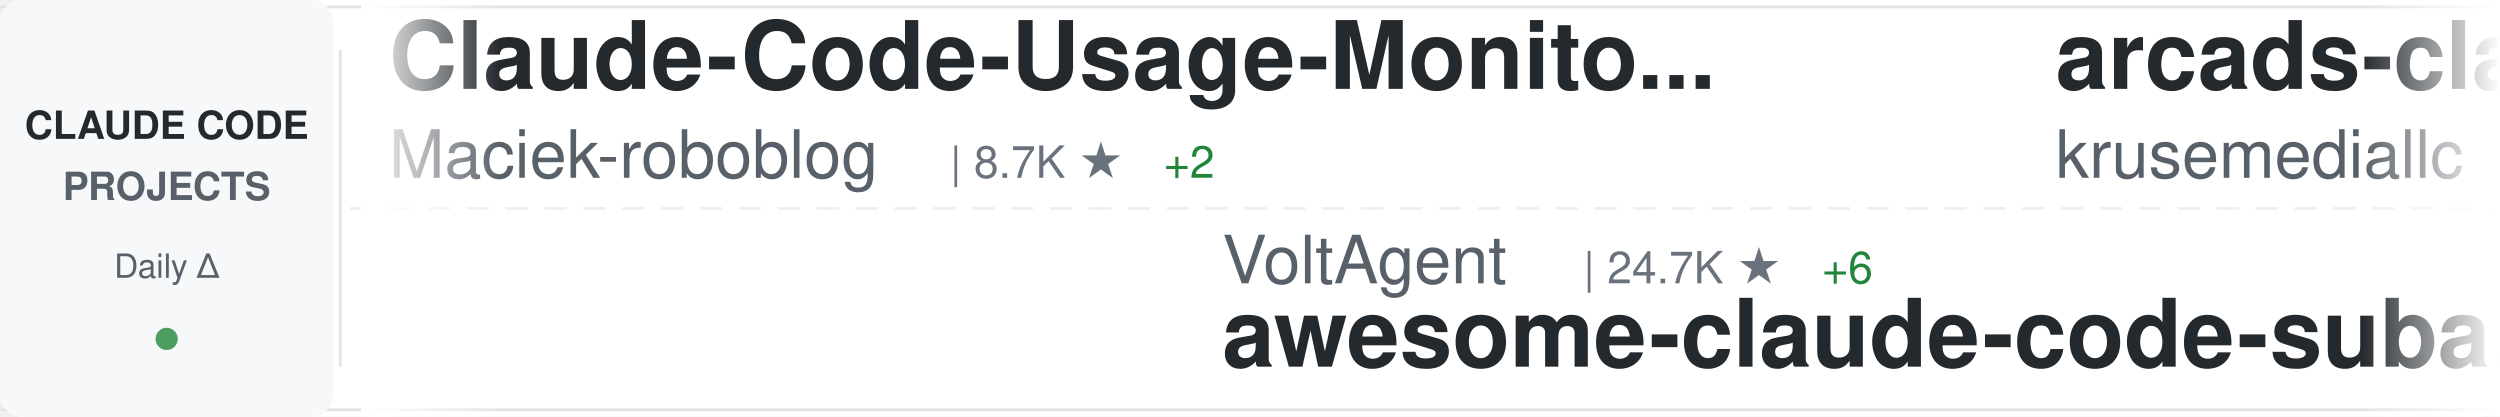
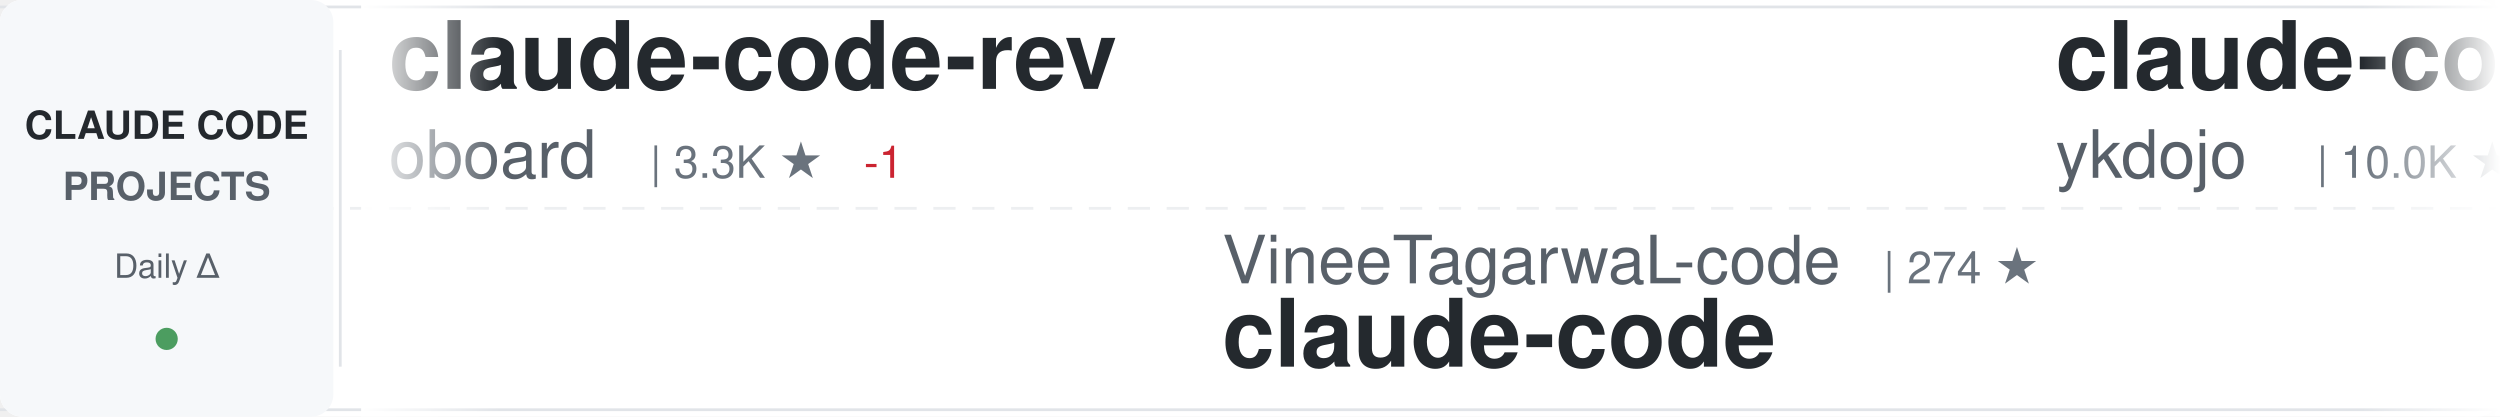
<svg xmlns="http://www.w3.org/2000/svg" width="900" height="150">
  <defs>
    <linearGradient id="awesomeLeftFade" x1="0%" y1="0%" x2="100%" y2="0%">
      <stop offset="0%" style="stop-color:#ffffff;stop-opacity:1" />
      <stop offset="100%" style="stop-color:#ffffff;stop-opacity:0" />
    </linearGradient>
    <linearGradient id="awesomeRightFade" x1="0%" y1="0%" x2="100%" y2="0%">
      <stop offset="0%" style="stop-color:#ffffff;stop-opacity:0" />
      <stop offset="100%" style="stop-color:#ffffff;stop-opacity:1" />
    </linearGradient>
  </defs>
  <rect width="900" height="150" fill="#ffffff" rx="8" />
  <rect x="0" y="2" width="900" height="1" fill="#e1e4e8" />
  <rect x="0" y="147" width="900" height="1" fill="#e1e4e8" />
  <line x1="0" y1="75" x2="900" y2="75" stroke="#e1e4e8" stroke-width="1" stroke-dasharray="8 6" opacity="0.6" />
  <rect x="0" y="0" width="120" height="150" fill="#f6f8fa" rx="8" />
  <text x="60" y="50" font-family="-apple-system, BlinkMacSystemFont, 'Segoe UI', Helvetica, Arial, sans-serif" font-size="14" font-weight="600" fill="#24292e" text-anchor="middle">CLAUDE CODE</text>
  <text x="60" y="72" font-family="-apple-system, BlinkMacSystemFont, 'Segoe UI', Helvetica, Arial, sans-serif" font-size="14" font-weight="600" fill="#586069" text-anchor="middle">PROJECTS</text>
  <text x="60" y="100" font-family="-apple-system, BlinkMacSystemFont, 'Segoe UI', Helvetica, Arial, sans-serif" font-size="12" font-weight="500" fill="#586069" text-anchor="middle">Daily Δ</text>
  <circle cx="60" cy="122" r="4" fill="#22863a" opacity="0.8" />
  <rect x="122" y="18" width="1" height="114" fill="#e1e4e8" />
  <clipPath id="awesomeTickerClip">
    <rect x="130" y="0" width="770" height="150" />
  </clipPath>
  <g clip-path="url(#awesomeTickerClip)">
    <g id="awesomeTickerItems">
      <animateTransform attributeName="transform" attributeType="XML" type="translate" from="0 0" to="-3000 0" dur="54s" repeatCount="indefinite" />
      <g transform="translate(0, 0)">
-         <text x="140" y="32" font-family="-apple-system, BlinkMacSystemFont, 'Segoe UI', Helvetica, Arial, sans-serif" font-size="34" font-weight="600" fill="#24292e">Claude-Code-Usage-Monito...</text>
-         <text x="140" y="64" font-family="-apple-system, BlinkMacSystemFont, 'Segoe UI', Helvetica, Arial, sans-serif" font-size="24" font-weight="400" fill="#586069">Maciek-roboblog</text>
-         <text x="342" y="64" font-family="-apple-system, BlinkMacSystemFont, 'Segoe UI', Helvetica, Arial, sans-serif" font-size="16" font-weight="500" fill="#6a737d">| 8.7K ★</text>
-         <text x="419" y="64" font-family="-apple-system, BlinkMacSystemFont, 'Segoe UI', Helvetica, Arial, sans-serif" font-size="16" font-weight="500" fill="#22863a"> +2</text>
+         <text x="140" y="32" font-family="-apple-system, BlinkMacSystemFont, 'Segoe UI', Helvetica, Arial, sans-serif" font-size="34" font-weight="600" fill="#24292e">claude-code-rev</text>
+         <text x="140" y="64" font-family="-apple-system, BlinkMacSystemFont, 'Segoe UI', Helvetica, Arial, sans-serif" font-size="24" font-weight="400" fill="#586069">oboard</text>
+         <text x="234" y="64" font-family="-apple-system, BlinkMacSystemFont, 'Segoe UI', Helvetica, Arial, sans-serif" font-size="16" font-weight="500" fill="#6a737d">| 3.3K ★</text>
+         <text x="311" y="64" font-family="-apple-system, BlinkMacSystemFont, 'Segoe UI', Helvetica, Arial, sans-serif" font-size="16" font-weight="500" fill="#cb2431"> -1</text>
      </g>
      <g transform="translate(300, 0)">
-         <text x="140" y="102" font-family="-apple-system, BlinkMacSystemFont, 'Segoe UI', Helvetica, Arial, sans-serif" font-size="24" font-weight="400" fill="#586069">VoltAgent</text>
-         <text x="270" y="102" font-family="-apple-system, BlinkMacSystemFont, 'Segoe UI', Helvetica, Arial, sans-serif" font-size="16" font-weight="500" fill="#6a737d">| 24.7K ★</text>
-         <text x="356" y="102" font-family="-apple-system, BlinkMacSystemFont, 'Segoe UI', Helvetica, Arial, sans-serif" font-size="16" font-weight="500" fill="#22863a"> +6</text>
-         <text x="140" y="132" font-family="-apple-system, BlinkMacSystemFont, 'Segoe UI', Helvetica, Arial, sans-serif" font-size="34" font-weight="600" fill="#24292e">awesome-claude-code-suba...</text>
+         <text x="140" y="102" font-family="-apple-system, BlinkMacSystemFont, 'Segoe UI', Helvetica, Arial, sans-serif" font-size="24" font-weight="400" fill="#586069">VineeTagarwaL-code</text>
+         <text x="378" y="102" font-family="-apple-system, BlinkMacSystemFont, 'Segoe UI', Helvetica, Arial, sans-serif" font-size="16" font-weight="500" fill="#6a737d">| 274 ★</text>
+         <text x="140" y="132" font-family="-apple-system, BlinkMacSystemFont, 'Segoe UI', Helvetica, Arial, sans-serif" font-size="34" font-weight="600" fill="#24292e">claude-code</text>
      </g>
      <g transform="translate(600, 0)">
-         <text x="140" y="32" font-family="-apple-system, BlinkMacSystemFont, 'Segoe UI', Helvetica, Arial, sans-serif" font-size="34" font-weight="600" fill="#24292e">arcads-claude-code</text>
-         <text x="140" y="64" font-family="-apple-system, BlinkMacSystemFont, 'Segoe UI', Helvetica, Arial, sans-serif" font-size="24" font-weight="400" fill="#586069">krusemediallc</text>
-         <text x="318" y="64" font-family="-apple-system, BlinkMacSystemFont, 'Segoe UI', Helvetica, Arial, sans-serif" font-size="16" font-weight="500" fill="#6a737d">| 1.4K ★</text>
-         <text x="395" y="64" font-family="-apple-system, BlinkMacSystemFont, 'Segoe UI', Helvetica, Arial, sans-serif" font-size="16" font-weight="500" fill="#22863a"> +2</text>
+         <text x="140" y="32" font-family="-apple-system, BlinkMacSystemFont, 'Segoe UI', Helvetica, Arial, sans-serif" font-size="34" font-weight="600" fill="#24292e">claude-code-tips</text>
+         <text x="140" y="64" font-family="-apple-system, BlinkMacSystemFont, 'Segoe UI', Helvetica, Arial, sans-serif" font-size="24" font-weight="400" fill="#586069">ykdojo</text>
+         <text x="234" y="64" font-family="-apple-system, BlinkMacSystemFont, 'Segoe UI', Helvetica, Arial, sans-serif" font-size="16" font-weight="500" fill="#6a737d">| 10.0K ★</text>
+         <text x="320" y="64" font-family="-apple-system, BlinkMacSystemFont, 'Segoe UI', Helvetica, Arial, sans-serif" font-size="16" font-weight="500" fill="#22863a"> +2</text>
      </g>
      <g transform="translate(900, 0)">
-         <text x="140" y="102" font-family="-apple-system, BlinkMacSystemFont, 'Segoe UI', Helvetica, Arial, sans-serif" font-size="24" font-weight="400" fill="#586069">rohitg00</text>
-         <text x="258" y="102" font-family="-apple-system, BlinkMacSystemFont, 'Segoe UI', Helvetica, Arial, sans-serif" font-size="16" font-weight="500" fill="#6a737d">| 2.6K ★</text>
-         <text x="335" y="102" font-family="-apple-system, BlinkMacSystemFont, 'Segoe UI', Helvetica, Arial, sans-serif" font-size="16" font-weight="500" fill="#22863a"> +1</text>
-         <text x="140" y="132" font-family="-apple-system, BlinkMacSystemFont, 'Segoe UI', Helvetica, Arial, sans-serif" font-size="34" font-weight="600" fill="#24292e">awesome-claude-code-tool...</text>
+         <text x="140" y="102" font-family="-apple-system, BlinkMacSystemFont, 'Segoe UI', Helvetica, Arial, sans-serif" font-size="24" font-weight="400" fill="#586069">luyao618</text>
+         <text x="258" y="102" font-family="-apple-system, BlinkMacSystemFont, 'Segoe UI', Helvetica, Arial, sans-serif" font-size="16" font-weight="500" fill="#6a737d">| 1.7K ★</text>
+         <text x="140" y="132" font-family="-apple-system, BlinkMacSystemFont, 'Segoe UI', Helvetica, Arial, sans-serif" font-size="34" font-weight="600" fill="#24292e">Claude-Code-Source-Study</text>
      </g>
      <g transform="translate(1200, 0)">
-         <text x="140" y="32" font-family="-apple-system, BlinkMacSystemFont, 'Segoe UI', Helvetica, Arial, sans-serif" font-size="34" font-weight="600" fill="#24292e">claude-code-source-code</text>
-         <text x="140" y="64" font-family="-apple-system, BlinkMacSystemFont, 'Segoe UI', Helvetica, Arial, sans-serif" font-size="24" font-weight="400" fill="#586069">777genius</text>
-         <text x="270" y="64" font-family="-apple-system, BlinkMacSystemFont, 'Segoe UI', Helvetica, Arial, sans-serif" font-size="16" font-weight="500" fill="#6a737d">| 929 ★</text>
+         <text x="140" y="32" font-family="-apple-system, BlinkMacSystemFont, 'Segoe UI', Helvetica, Arial, sans-serif" font-size="34" font-weight="600" fill="#24292e">claude-code-cheat-sheet</text>
+         <text x="140" y="64" font-family="-apple-system, BlinkMacSystemFont, 'Segoe UI', Helvetica, Arial, sans-serif" font-size="24" font-weight="400" fill="#586069">Njengah</text>
+         <text x="246" y="64" font-family="-apple-system, BlinkMacSystemFont, 'Segoe UI', Helvetica, Arial, sans-serif" font-size="16" font-weight="500" fill="#6a737d">| 1.9K ★</text>
+         <text x="323" y="64" font-family="-apple-system, BlinkMacSystemFont, 'Segoe UI', Helvetica, Arial, sans-serif" font-size="16" font-weight="500" fill="#cb2431"> -2</text>
      </g>
      <g transform="translate(1500, 0)">
-         <text x="140" y="102" font-family="-apple-system, BlinkMacSystemFont, 'Segoe UI', Helvetica, Arial, sans-serif" font-size="24" font-weight="400" fill="#586069">anthropics</text>
-         <text x="282" y="102" font-family="-apple-system, BlinkMacSystemFont, 'Segoe UI', Helvetica, Arial, sans-serif" font-size="16" font-weight="500" fill="#6a737d">| 8.8K ★</text>
-         <text x="359" y="102" font-family="-apple-system, BlinkMacSystemFont, 'Segoe UI', Helvetica, Arial, sans-serif" font-size="16" font-weight="500" fill="#22863a"> +3</text>
-         <text x="140" y="132" font-family="-apple-system, BlinkMacSystemFont, 'Segoe UI', Helvetica, Arial, sans-serif" font-size="34" font-weight="600" fill="#24292e">claude-code-action</text>
+         <text x="140" y="102" font-family="-apple-system, BlinkMacSystemFont, 'Segoe UI', Helvetica, Arial, sans-serif" font-size="24" font-weight="400" fill="#586069">affaan-m</text>
+         <text x="258" y="102" font-family="-apple-system, BlinkMacSystemFont, 'Segoe UI', Helvetica, Arial, sans-serif" font-size="16" font-weight="500" fill="#6a737d">| 244.5K ★</text>
+         <text x="353" y="102" font-family="-apple-system, BlinkMacSystemFont, 'Segoe UI', Helvetica, Arial, sans-serif" font-size="16" font-weight="500" fill="#22863a"> +157</text>
+         <text x="140" y="132" font-family="-apple-system, BlinkMacSystemFont, 'Segoe UI', Helvetica, Arial, sans-serif" font-size="34" font-weight="600" fill="#24292e">ECC</text>
      </g>
      <g transform="translate(1800, 0)">
        <text x="140" y="32" font-family="-apple-system, BlinkMacSystemFont, 'Segoe UI', Helvetica, Arial, sans-serif" font-size="34" font-weight="600" fill="#24292e">claude-code</text>
        <text x="140" y="64" font-family="-apple-system, BlinkMacSystemFont, 'Segoe UI', Helvetica, Arial, sans-serif" font-size="24" font-weight="400" fill="#586069">freestylefly</text>
        <text x="306" y="64" font-family="-apple-system, BlinkMacSystemFont, 'Segoe UI', Helvetica, Arial, sans-serif" font-size="16" font-weight="500" fill="#6a737d">| 130 ★</text>
      </g>
      <g transform="translate(2100, 0)">
-         <text x="140" y="102" font-family="-apple-system, BlinkMacSystemFont, 'Segoe UI', Helvetica, Arial, sans-serif" font-size="24" font-weight="400" fill="#586069">anthropics</text>
-         <text x="282" y="102" font-family="-apple-system, BlinkMacSystemFont, 'Segoe UI', Helvetica, Arial, sans-serif" font-size="16" font-weight="500" fill="#6a737d">| 143.4K ★</text>
-         <text x="377" y="102" font-family="-apple-system, BlinkMacSystemFont, 'Segoe UI', Helvetica, Arial, sans-serif" font-size="16" font-weight="500" fill="#22863a"> +24</text>
-         <text x="140" y="132" font-family="-apple-system, BlinkMacSystemFont, 'Segoe UI', Helvetica, Arial, sans-serif" font-size="34" font-weight="600" fill="#24292e">claude-code</text>
+         <text x="140" y="102" font-family="-apple-system, BlinkMacSystemFont, 'Segoe UI', Helvetica, Arial, sans-serif" font-size="24" font-weight="400" fill="#586069">liuup</text>
+         <text x="222" y="102" font-family="-apple-system, BlinkMacSystemFont, 'Segoe UI', Helvetica, Arial, sans-serif" font-size="16" font-weight="500" fill="#6a737d">| 3.9K ★</text>
+         <text x="299" y="102" font-family="-apple-system, BlinkMacSystemFont, 'Segoe UI', Helvetica, Arial, sans-serif" font-size="16" font-weight="500" fill="#22863a"> +1</text>
+         <text x="140" y="132" font-family="-apple-system, BlinkMacSystemFont, 'Segoe UI', Helvetica, Arial, sans-serif" font-size="34" font-weight="600" fill="#24292e">claude-code-analysis</text>
      </g>
      <g transform="translate(2400, 0)">
        <text x="140" y="32" font-family="-apple-system, BlinkMacSystemFont, 'Segoe UI', Helvetica, Arial, sans-serif" font-size="34" font-weight="600" fill="#24292e">claude-code</text>
-         <text x="140" y="64" font-family="-apple-system, BlinkMacSystemFont, 'Segoe UI', Helvetica, Arial, sans-serif" font-size="24" font-weight="400" fill="#586069">claude-code-best</text>
-         <text x="354" y="64" font-family="-apple-system, BlinkMacSystemFont, 'Segoe UI', Helvetica, Arial, sans-serif" font-size="16" font-weight="500" fill="#6a737d">| 22.3K ★</text>
-         <text x="440" y="64" font-family="-apple-system, BlinkMacSystemFont, 'Segoe UI', Helvetica, Arial, sans-serif" font-size="16" font-weight="500" fill="#22863a"> +4</text>
+         <text x="140" y="64" font-family="-apple-system, BlinkMacSystemFont, 'Segoe UI', Helvetica, Arial, sans-serif" font-size="24" font-weight="400" fill="#586069">beilingcc</text>
+         <text x="270" y="64" font-family="-apple-system, BlinkMacSystemFont, 'Segoe UI', Helvetica, Arial, sans-serif" font-size="16" font-weight="500" fill="#6a737d">| 93 ★</text>
+         <text x="329" y="64" font-family="-apple-system, BlinkMacSystemFont, 'Segoe UI', Helvetica, Arial, sans-serif" font-size="16" font-weight="500" fill="#22863a"> +93</text>
      </g>
      <g transform="translate(2700, 0)">
        <text x="140" y="102" font-family="-apple-system, BlinkMacSystemFont, 'Segoe UI', Helvetica, Arial, sans-serif" font-size="24" font-weight="400" fill="#586069">Alishahryar1</text>
-         <text x="306" y="102" font-family="-apple-system, BlinkMacSystemFont, 'Segoe UI', Helvetica, Arial, sans-serif" font-size="16" font-weight="500" fill="#6a737d">| 51.5K ★</text>
-         <text x="392" y="102" font-family="-apple-system, BlinkMacSystemFont, 'Segoe UI', Helvetica, Arial, sans-serif" font-size="16" font-weight="500" fill="#22863a"> +106</text>
+         <text x="306" y="102" font-family="-apple-system, BlinkMacSystemFont, 'Segoe UI', Helvetica, Arial, sans-serif" font-size="16" font-weight="500" fill="#6a737d">| 51.7K ★</text>
+         <text x="392" y="102" font-family="-apple-system, BlinkMacSystemFont, 'Segoe UI', Helvetica, Arial, sans-serif" font-size="16" font-weight="500" fill="#22863a"> +214</text>
        <text x="140" y="132" font-family="-apple-system, BlinkMacSystemFont, 'Segoe UI', Helvetica, Arial, sans-serif" font-size="34" font-weight="600" fill="#24292e">free-claude-code</text>
      </g>
      <g transform="translate(3000, 0)">
-         <text x="140" y="32" font-family="-apple-system, BlinkMacSystemFont, 'Segoe UI', Helvetica, Arial, sans-serif" font-size="34" font-weight="600" fill="#24292e">Claude-Code-Usage-Monito...</text>
-         <text x="140" y="64" font-family="-apple-system, BlinkMacSystemFont, 'Segoe UI', Helvetica, Arial, sans-serif" font-size="24" font-weight="400" fill="#586069">Maciek-roboblog</text>
-         <text x="342" y="64" font-family="-apple-system, BlinkMacSystemFont, 'Segoe UI', Helvetica, Arial, sans-serif" font-size="16" font-weight="500" fill="#6a737d">| 8.7K ★</text>
-         <text x="419" y="64" font-family="-apple-system, BlinkMacSystemFont, 'Segoe UI', Helvetica, Arial, sans-serif" font-size="16" font-weight="500" fill="#22863a"> +2</text>
+         <text x="140" y="32" font-family="-apple-system, BlinkMacSystemFont, 'Segoe UI', Helvetica, Arial, sans-serif" font-size="34" font-weight="600" fill="#24292e">claude-code-rev</text>
+         <text x="140" y="64" font-family="-apple-system, BlinkMacSystemFont, 'Segoe UI', Helvetica, Arial, sans-serif" font-size="24" font-weight="400" fill="#586069">oboard</text>
+         <text x="234" y="64" font-family="-apple-system, BlinkMacSystemFont, 'Segoe UI', Helvetica, Arial, sans-serif" font-size="16" font-weight="500" fill="#6a737d">| 3.3K ★</text>
+         <text x="311" y="64" font-family="-apple-system, BlinkMacSystemFont, 'Segoe UI', Helvetica, Arial, sans-serif" font-size="16" font-weight="500" fill="#cb2431"> -1</text>
      </g>
      <g transform="translate(3300, 0)">
-         <text x="140" y="102" font-family="-apple-system, BlinkMacSystemFont, 'Segoe UI', Helvetica, Arial, sans-serif" font-size="24" font-weight="400" fill="#586069">VoltAgent</text>
-         <text x="270" y="102" font-family="-apple-system, BlinkMacSystemFont, 'Segoe UI', Helvetica, Arial, sans-serif" font-size="16" font-weight="500" fill="#6a737d">| 24.7K ★</text>
-         <text x="356" y="102" font-family="-apple-system, BlinkMacSystemFont, 'Segoe UI', Helvetica, Arial, sans-serif" font-size="16" font-weight="500" fill="#22863a"> +6</text>
-         <text x="140" y="132" font-family="-apple-system, BlinkMacSystemFont, 'Segoe UI', Helvetica, Arial, sans-serif" font-size="34" font-weight="600" fill="#24292e">awesome-claude-code-suba...</text>
+         <text x="140" y="102" font-family="-apple-system, BlinkMacSystemFont, 'Segoe UI', Helvetica, Arial, sans-serif" font-size="24" font-weight="400" fill="#586069">VineeTagarwaL-code</text>
+         <text x="378" y="102" font-family="-apple-system, BlinkMacSystemFont, 'Segoe UI', Helvetica, Arial, sans-serif" font-size="16" font-weight="500" fill="#6a737d">| 274 ★</text>
+         <text x="140" y="132" font-family="-apple-system, BlinkMacSystemFont, 'Segoe UI', Helvetica, Arial, sans-serif" font-size="34" font-weight="600" fill="#24292e">claude-code</text>
      </g>
      <g transform="translate(3600, 0)">
-         <text x="140" y="32" font-family="-apple-system, BlinkMacSystemFont, 'Segoe UI', Helvetica, Arial, sans-serif" font-size="34" font-weight="600" fill="#24292e">arcads-claude-code</text>
-         <text x="140" y="64" font-family="-apple-system, BlinkMacSystemFont, 'Segoe UI', Helvetica, Arial, sans-serif" font-size="24" font-weight="400" fill="#586069">krusemediallc</text>
-         <text x="318" y="64" font-family="-apple-system, BlinkMacSystemFont, 'Segoe UI', Helvetica, Arial, sans-serif" font-size="16" font-weight="500" fill="#6a737d">| 1.4K ★</text>
-         <text x="395" y="64" font-family="-apple-system, BlinkMacSystemFont, 'Segoe UI', Helvetica, Arial, sans-serif" font-size="16" font-weight="500" fill="#22863a"> +2</text>
+         <text x="140" y="32" font-family="-apple-system, BlinkMacSystemFont, 'Segoe UI', Helvetica, Arial, sans-serif" font-size="34" font-weight="600" fill="#24292e">claude-code-tips</text>
+         <text x="140" y="64" font-family="-apple-system, BlinkMacSystemFont, 'Segoe UI', Helvetica, Arial, sans-serif" font-size="24" font-weight="400" fill="#586069">ykdojo</text>
+         <text x="234" y="64" font-family="-apple-system, BlinkMacSystemFont, 'Segoe UI', Helvetica, Arial, sans-serif" font-size="16" font-weight="500" fill="#6a737d">| 10.0K ★</text>
+         <text x="320" y="64" font-family="-apple-system, BlinkMacSystemFont, 'Segoe UI', Helvetica, Arial, sans-serif" font-size="16" font-weight="500" fill="#22863a"> +2</text>
      </g>
      <g transform="translate(3900, 0)">
-         <text x="140" y="102" font-family="-apple-system, BlinkMacSystemFont, 'Segoe UI', Helvetica, Arial, sans-serif" font-size="24" font-weight="400" fill="#586069">rohitg00</text>
-         <text x="258" y="102" font-family="-apple-system, BlinkMacSystemFont, 'Segoe UI', Helvetica, Arial, sans-serif" font-size="16" font-weight="500" fill="#6a737d">| 2.6K ★</text>
-         <text x="335" y="102" font-family="-apple-system, BlinkMacSystemFont, 'Segoe UI', Helvetica, Arial, sans-serif" font-size="16" font-weight="500" fill="#22863a"> +1</text>
-         <text x="140" y="132" font-family="-apple-system, BlinkMacSystemFont, 'Segoe UI', Helvetica, Arial, sans-serif" font-size="34" font-weight="600" fill="#24292e">awesome-claude-code-tool...</text>
+         <text x="140" y="102" font-family="-apple-system, BlinkMacSystemFont, 'Segoe UI', Helvetica, Arial, sans-serif" font-size="24" font-weight="400" fill="#586069">luyao618</text>
+         <text x="258" y="102" font-family="-apple-system, BlinkMacSystemFont, 'Segoe UI', Helvetica, Arial, sans-serif" font-size="16" font-weight="500" fill="#6a737d">| 1.7K ★</text>
+         <text x="140" y="132" font-family="-apple-system, BlinkMacSystemFont, 'Segoe UI', Helvetica, Arial, sans-serif" font-size="34" font-weight="600" fill="#24292e">Claude-Code-Source-Study</text>
      </g>
    </g>
  </g>
  <rect x="130" y="0" width="50" height="150" fill="url(#awesomeLeftFade)" />
  <rect x="850" y="0" width="50" height="150" fill="url(#awesomeRightFade)" />
</svg>
